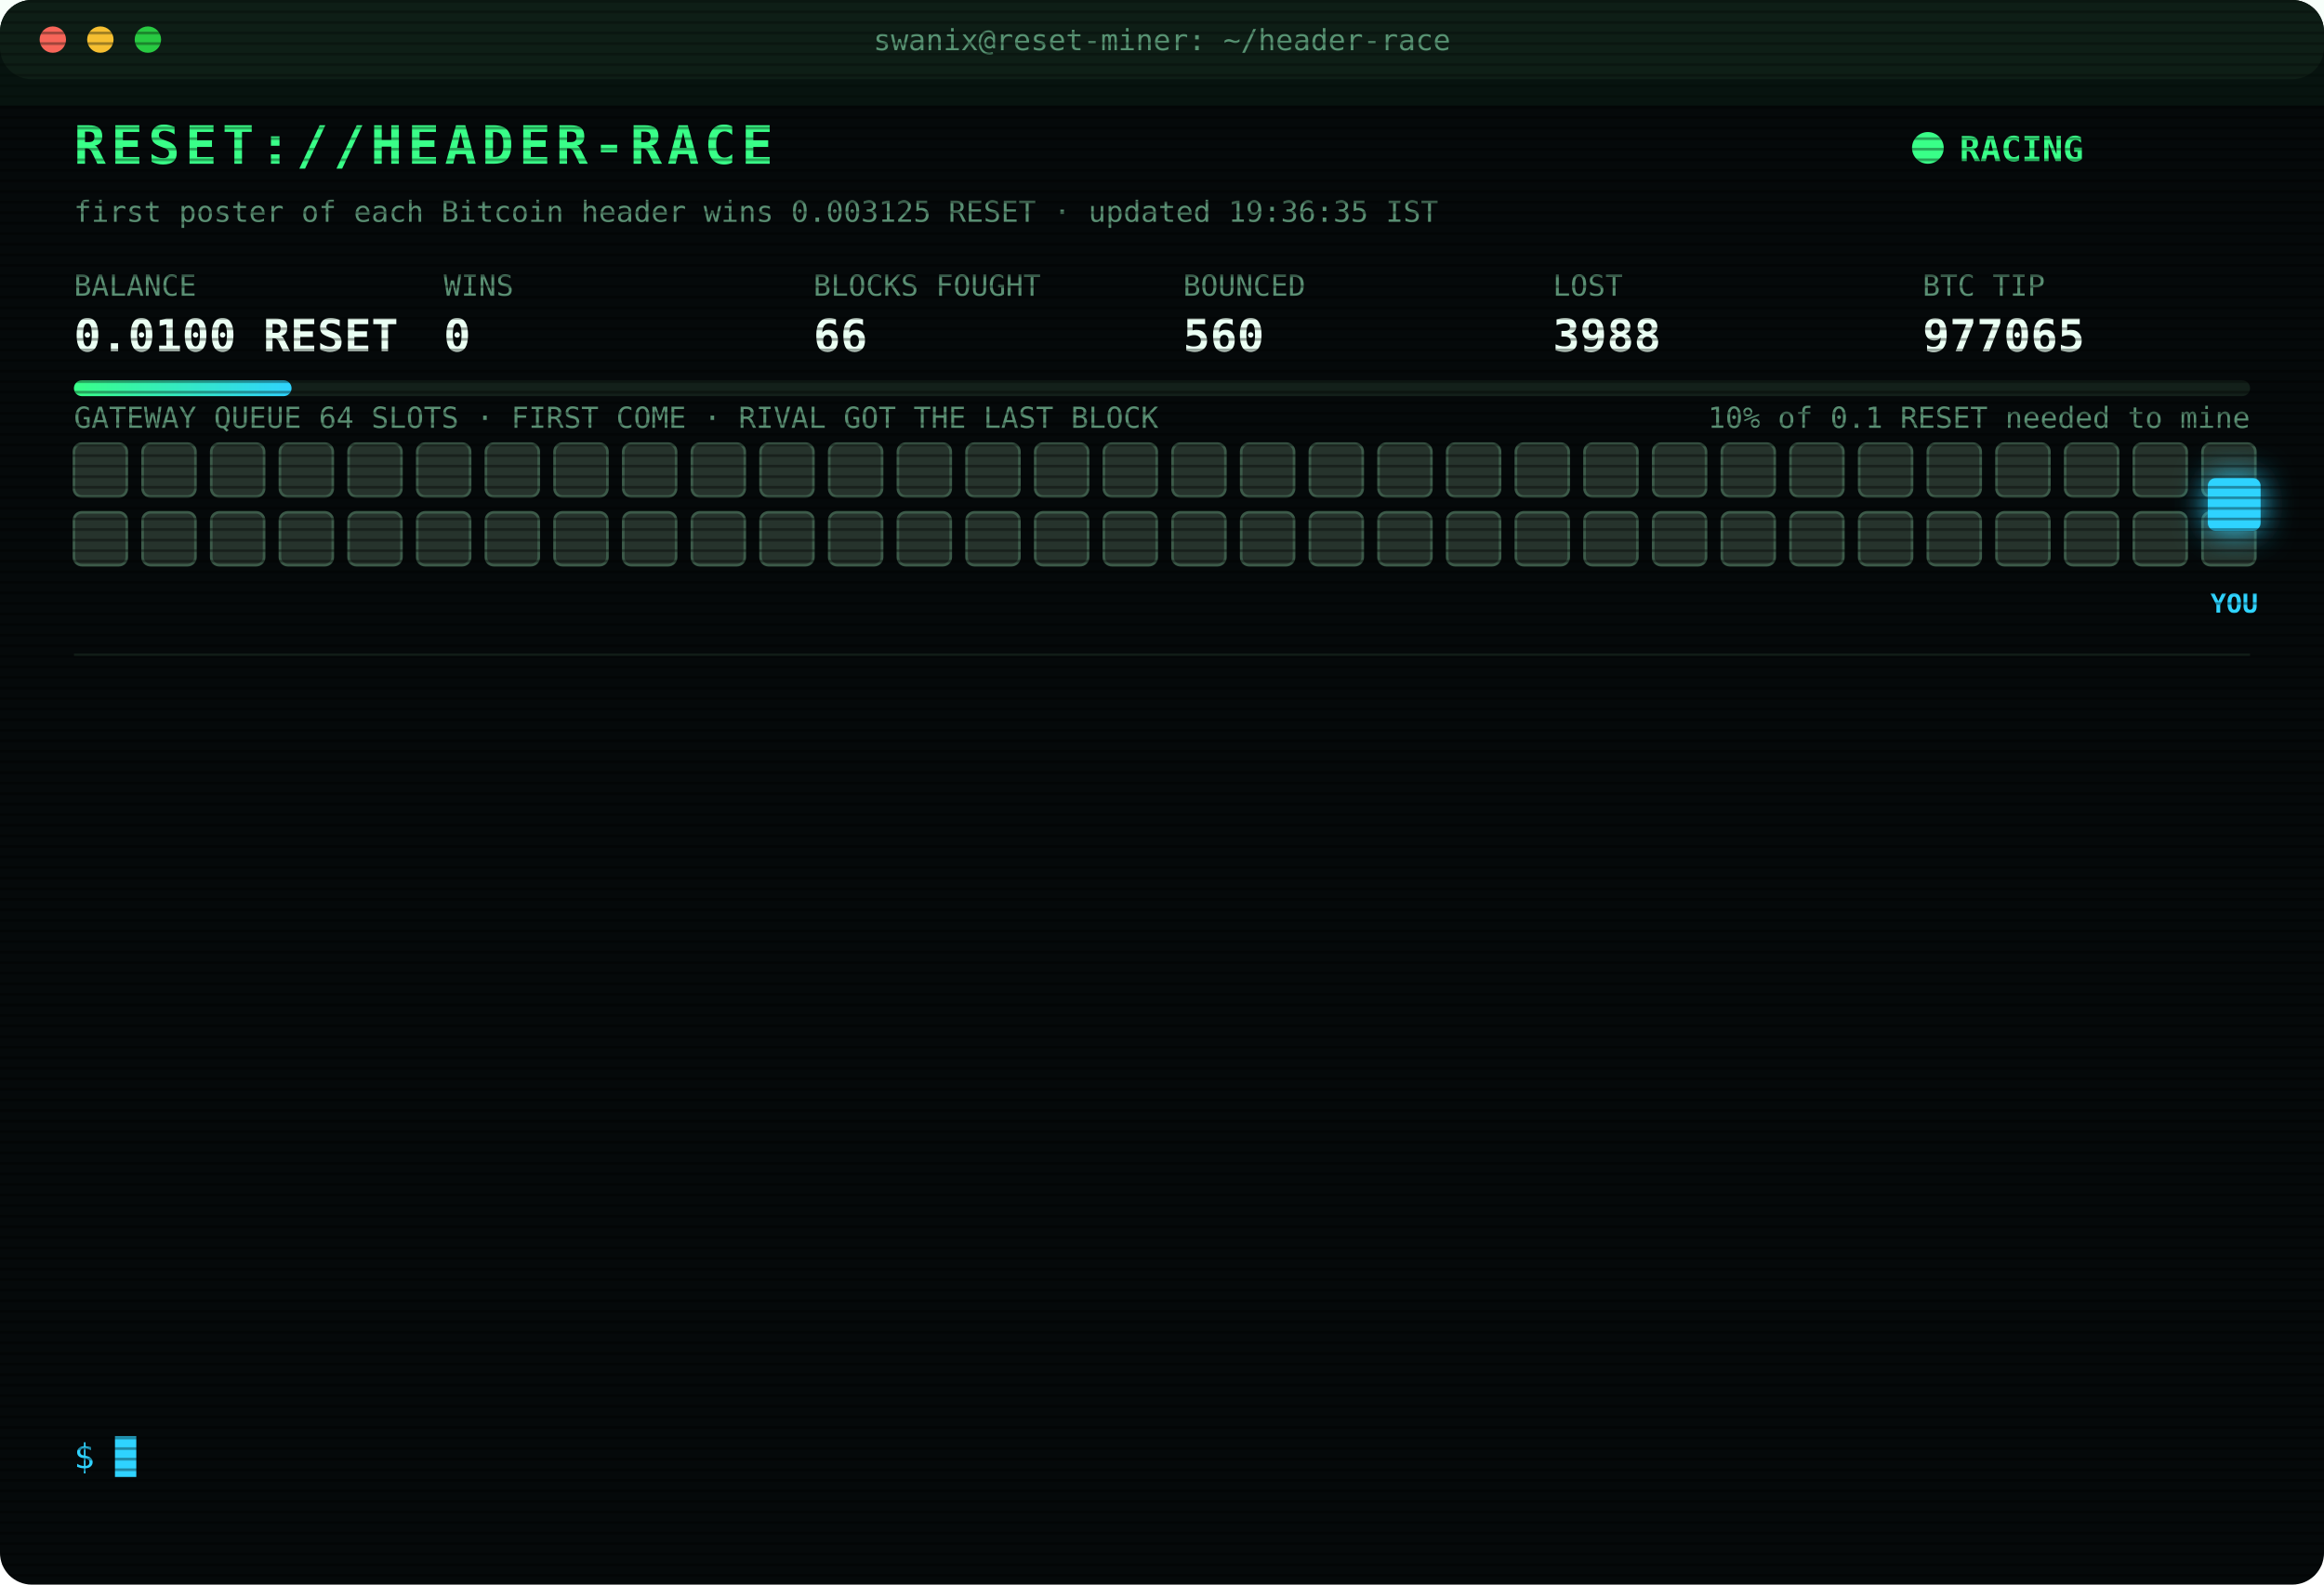
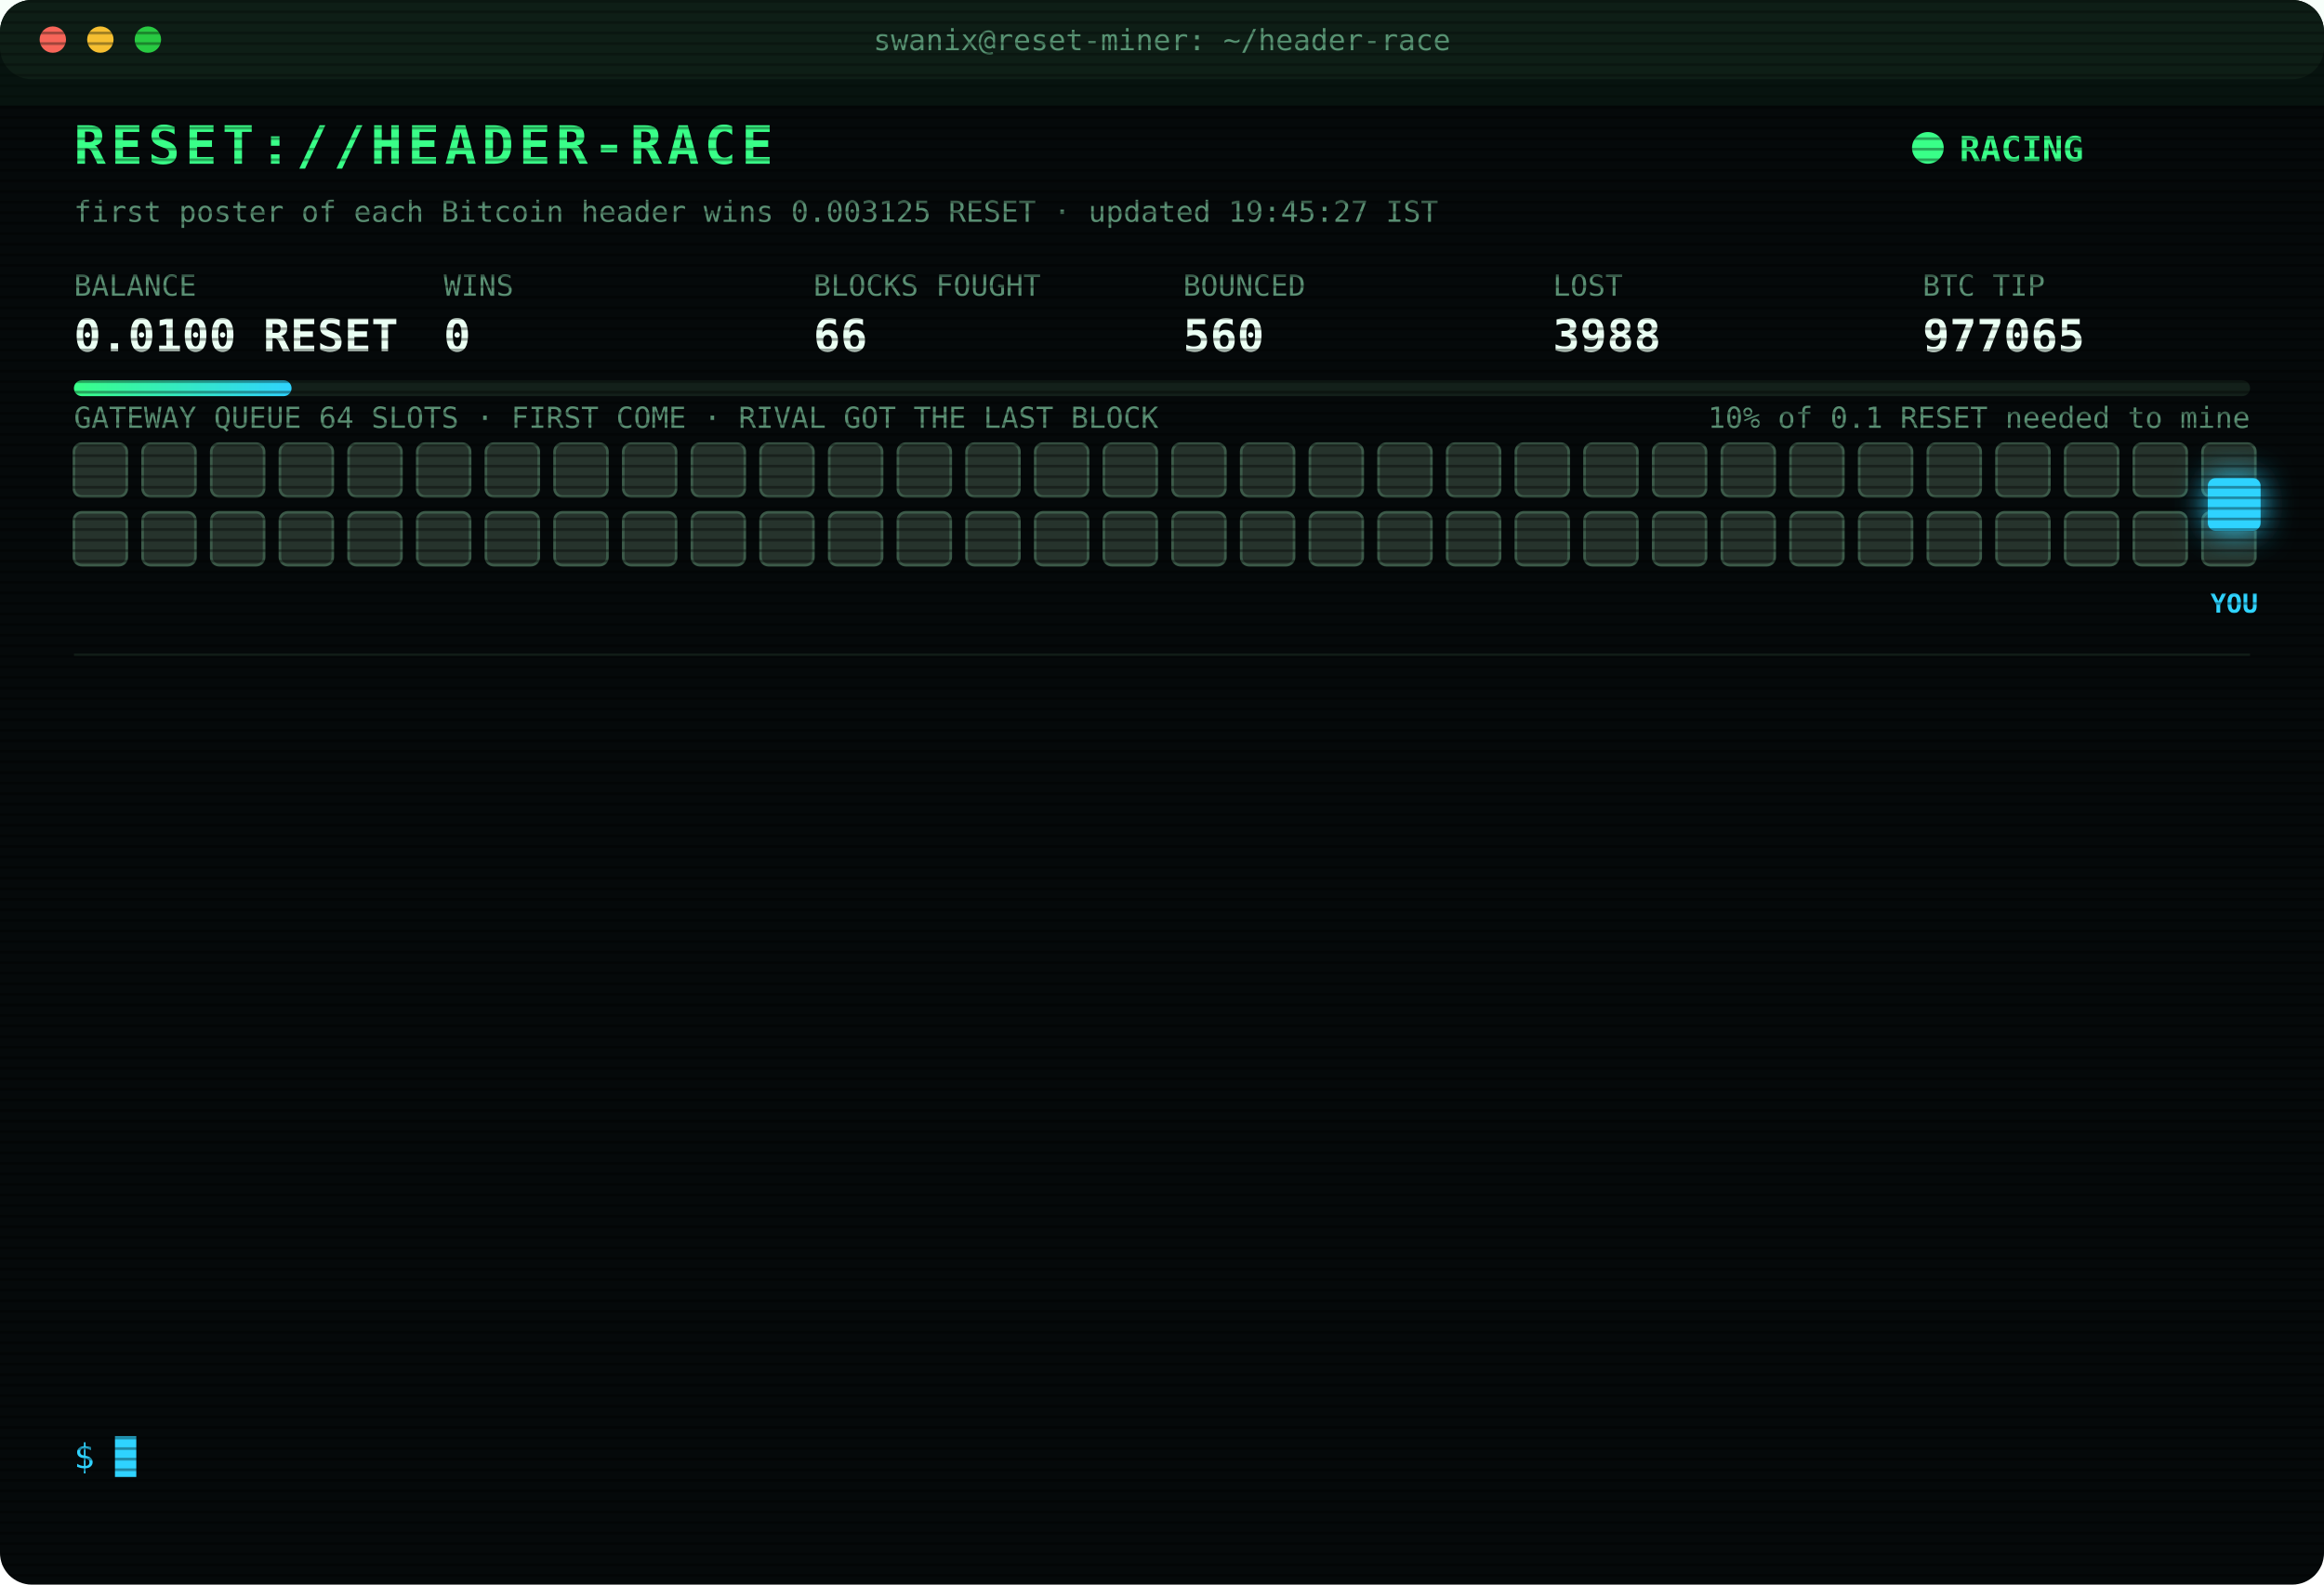
<svg xmlns="http://www.w3.org/2000/svg" width="880" height="600" viewBox="0 0 880 600" font-family="ui-monospace,SFMono-Regular,Menlo,Consolas,monospace">
  <style>
text{font-size:13px;fill:#7CFFB2}
.title{font-size:20px;font-weight:700;fill:#39FF88;letter-spacing:2px;animation:glitch 3s infinite steps(1)}
.sub{fill:#2fd3ff}.k{fill:#5a8f73;font-size:11px}.v{font-size:17px;font-weight:700;fill:#eafff3}
.ts{fill:#3f6b56}.boot{fill:#2fd3ff}.dim{fill:#5a8f73}.bad{fill:#ff4d6d}.warn{fill:#ffd23f}.mag{fill:#ff5cf0}.win{fill:#39FF88;font-weight:700}
.tag{font-size:10px;fill:#2fd3ff;font-weight:700}
.rival{fill:#26332c;stroke:#3c5a49;animation:jam 1.2s infinite alternate}
.idle{fill:#141c18;stroke:#22302a;animation:breathe 4s infinite}
.me{fill:#2fd3ff;filter:drop-shadow(0 0 6px #2fd3ff)}
.hover{animation:nudge 1.1s infinite ease-in-out}.bounce{animation:kick 1.4s infinite}
.ln{opacity:0;animation:in .4s forwards}
.cur{animation:blink 1s infinite steps(1)}
.scan{animation:scan 6s infinite linear}
.led{animation:blink 1.4s infinite}
@keyframes in{from{opacity:0;transform:translateX(-6px)}to{opacity:1;transform:none}}
@keyframes blink{50%{opacity:0}}
@keyframes jam{to{fill:#33463b}}
@keyframes breathe{50%{opacity:.4}}
@keyframes nudge{50%{transform:translateX(-10px)}}
@keyframes kick{0%,100%{transform:none}30%{transform:translateX(-14px)}55%{transform:translateX(10px) translateY(-6px)}}
@keyframes glitch{0%,92%{transform:none}93%{transform:translateX(2px);fill:#ff4d6d}95%{transform:translateX(-2px);fill:#2fd3ff}97%{transform:none}}
@keyframes scan{from{transform:translateY(-40px)}to{transform:translateY(600px)}}
</style>
  <defs>
    <pattern id="sl" width="4" height="4" patternUnits="userSpaceOnUse">
      <rect width="4" height="1" fill="#000" opacity=".35" />
    </pattern>
    <linearGradient id="bar">
      <stop offset="0" stop-color="#39FF88" />
      <stop offset="1" stop-color="#2fd3ff" />
    </linearGradient>
  </defs>
  <rect width="880" height="600" rx="12" fill="#05090a" />
  <rect width="880" height="30" rx="12" fill="#0d1512" />
  <circle cx="20" cy="15" r="5" fill="#ff5f57" />
  <circle cx="38" cy="15" r="5" fill="#febc2e" />
  <circle cx="56" cy="15" r="5" fill="#28c840" />
  <text x="440" y="19" text-anchor="middle" class="k">swanix@reset-miner: ~/header-race</text>
  <text x="28" y="62" class="title">RESET://HEADER-RACE</text>
  <circle class="led" cx="730" cy="56" r="6" fill="#39FF88" />
  <text x="742" y="61" class="win">RACING</text>
-   <text x="28" y="84" class="k">first poster of each Bitcoin header wins 0.003125 RESET · updated 19:36:35 IST</text>
+   <text x="28" y="84" class="k">first poster of each Bitcoin header wins 0.003125 RESET · updated 19:45:27 IST</text>
  <text x="28" y="112" class="k">BALANCE</text>
  <text x="28" y="133" class="v">0.0100 RESET</text>
  <text x="168" y="112" class="k">WINS</text>
  <text x="168" y="133" class="v">0</text>
  <text x="308" y="112" class="k">BLOCKS FOUGHT</text>
  <text x="308" y="133" class="v">66</text>
  <text x="448" y="112" class="k">BOUNCED</text>
  <text x="448" y="133" class="v">560</text>
  <text x="588" y="112" class="k">LOST</text>
  <text x="588" y="133" class="v">3988</text>
  <text x="728" y="112" class="k">BTC TIP</text>
  <text x="728" y="133" class="v">977065</text>
  <rect x="28" y="144" width="824" height="6" rx="3" fill="#13201a" />
  <rect x="28" y="144" width="82.4" height="6" rx="3" fill="url(#bar)" />
  <text x="852" y="162" text-anchor="end" class="k">10% of 0.1 RESET needed to mine</text>
  <text x="28" y="162" class="k">GATEWAY QUEUE 64 SLOTS · FIRST COME · RIVAL GOT THE LAST BLOCK</text>
  <rect class="rival" x="28" y="168" width="20" height="20" rx="3" style="animation-delay:0.00s" />
  <rect class="rival" x="54" y="168" width="20" height="20" rx="3" style="animation-delay:0.05s" />
  <rect class="rival" x="80" y="168" width="20" height="20" rx="3" style="animation-delay:0.10s" />
  <rect class="rival" x="106" y="168" width="20" height="20" rx="3" style="animation-delay:0.15s" />
  <rect class="rival" x="132" y="168" width="20" height="20" rx="3" style="animation-delay:0.20s" />
  <rect class="rival" x="158" y="168" width="20" height="20" rx="3" style="animation-delay:0.25s" />
  <rect class="rival" x="184" y="168" width="20" height="20" rx="3" style="animation-delay:0.30s" />
  <rect class="rival" x="210" y="168" width="20" height="20" rx="3" style="animation-delay:0.35s" />
  <rect class="rival" x="236" y="168" width="20" height="20" rx="3" style="animation-delay:0.40s" />
  <rect class="rival" x="262" y="168" width="20" height="20" rx="3" style="animation-delay:0.45s" />
  <rect class="rival" x="288" y="168" width="20" height="20" rx="3" style="animation-delay:0.50s" />
  <rect class="rival" x="314" y="168" width="20" height="20" rx="3" style="animation-delay:0.55s" />
  <rect class="rival" x="340" y="168" width="20" height="20" rx="3" style="animation-delay:0.60s" />
  <rect class="rival" x="366" y="168" width="20" height="20" rx="3" style="animation-delay:0.65s" />
  <rect class="rival" x="392" y="168" width="20" height="20" rx="3" style="animation-delay:0.70s" />
  <rect class="rival" x="418" y="168" width="20" height="20" rx="3" style="animation-delay:0.75s" />
  <rect class="rival" x="444" y="168" width="20" height="20" rx="3" style="animation-delay:0.80s" />
  <rect class="rival" x="470" y="168" width="20" height="20" rx="3" style="animation-delay:0.85s" />
  <rect class="rival" x="496" y="168" width="20" height="20" rx="3" style="animation-delay:0.90s" />
  <rect class="rival" x="522" y="168" width="20" height="20" rx="3" style="animation-delay:0.95s" />
  <rect class="rival" x="548" y="168" width="20" height="20" rx="3" style="animation-delay:1.00s" />
  <rect class="rival" x="574" y="168" width="20" height="20" rx="3" style="animation-delay:1.05s" />
  <rect class="rival" x="600" y="168" width="20" height="20" rx="3" style="animation-delay:1.10s" />
  <rect class="rival" x="626" y="168" width="20" height="20" rx="3" style="animation-delay:1.15s" />
  <rect class="rival" x="652" y="168" width="20" height="20" rx="3" style="animation-delay:1.20s" />
  <rect class="rival" x="678" y="168" width="20" height="20" rx="3" style="animation-delay:1.25s" />
  <rect class="rival" x="704" y="168" width="20" height="20" rx="3" style="animation-delay:1.30s" />
  <rect class="rival" x="730" y="168" width="20" height="20" rx="3" style="animation-delay:1.35s" />
  <rect class="rival" x="756" y="168" width="20" height="20" rx="3" style="animation-delay:1.40s" />
  <rect class="rival" x="782" y="168" width="20" height="20" rx="3" style="animation-delay:1.45s" />
  <rect class="rival" x="808" y="168" width="20" height="20" rx="3" style="animation-delay:1.50s" />
  <rect class="rival" x="834" y="168" width="20" height="20" rx="3" style="animation-delay:1.55s" />
  <rect class="rival" x="28" y="194" width="20" height="20" rx="3" style="animation-delay:1.60s" />
  <rect class="rival" x="54" y="194" width="20" height="20" rx="3" style="animation-delay:1.65s" />
  <rect class="rival" x="80" y="194" width="20" height="20" rx="3" style="animation-delay:1.70s" />
  <rect class="rival" x="106" y="194" width="20" height="20" rx="3" style="animation-delay:1.75s" />
  <rect class="rival" x="132" y="194" width="20" height="20" rx="3" style="animation-delay:1.80s" />
  <rect class="rival" x="158" y="194" width="20" height="20" rx="3" style="animation-delay:1.85s" />
  <rect class="rival" x="184" y="194" width="20" height="20" rx="3" style="animation-delay:1.90s" />
  <rect class="rival" x="210" y="194" width="20" height="20" rx="3" style="animation-delay:1.95s" />
  <rect class="rival" x="236" y="194" width="20" height="20" rx="3" style="animation-delay:2.00s" />
  <rect class="rival" x="262" y="194" width="20" height="20" rx="3" style="animation-delay:2.05s" />
  <rect class="rival" x="288" y="194" width="20" height="20" rx="3" style="animation-delay:2.10s" />
  <rect class="rival" x="314" y="194" width="20" height="20" rx="3" style="animation-delay:2.15s" />
  <rect class="rival" x="340" y="194" width="20" height="20" rx="3" style="animation-delay:2.20s" />
  <rect class="rival" x="366" y="194" width="20" height="20" rx="3" style="animation-delay:2.25s" />
  <rect class="rival" x="392" y="194" width="20" height="20" rx="3" style="animation-delay:2.30s" />
  <rect class="rival" x="418" y="194" width="20" height="20" rx="3" style="animation-delay:2.35s" />
  <rect class="rival" x="444" y="194" width="20" height="20" rx="3" style="animation-delay:2.40s" />
  <rect class="rival" x="470" y="194" width="20" height="20" rx="3" style="animation-delay:2.45s" />
  <rect class="rival" x="496" y="194" width="20" height="20" rx="3" style="animation-delay:2.50s" />
  <rect class="rival" x="522" y="194" width="20" height="20" rx="3" style="animation-delay:2.55s" />
  <rect class="rival" x="548" y="194" width="20" height="20" rx="3" style="animation-delay:2.60s" />
  <rect class="rival" x="574" y="194" width="20" height="20" rx="3" style="animation-delay:2.65s" />
  <rect class="rival" x="600" y="194" width="20" height="20" rx="3" style="animation-delay:2.70s" />
  <rect class="rival" x="626" y="194" width="20" height="20" rx="3" style="animation-delay:2.75s" />
  <rect class="rival" x="652" y="194" width="20" height="20" rx="3" style="animation-delay:2.80s" />
  <rect class="rival" x="678" y="194" width="20" height="20" rx="3" style="animation-delay:2.85s" />
  <rect class="rival" x="704" y="194" width="20" height="20" rx="3" style="animation-delay:2.90s" />
  <rect class="rival" x="730" y="194" width="20" height="20" rx="3" style="animation-delay:2.95s" />
  <rect class="rival" x="756" y="194" width="20" height="20" rx="3" style="animation-delay:3.00s" />
  <rect class="rival" x="782" y="194" width="20" height="20" rx="3" style="animation-delay:3.05s" />
  <rect class="rival" x="808" y="194" width="20" height="20" rx="3" style="animation-delay:3.10s" />
  <rect class="rival" x="834" y="194" width="20" height="20" rx="3" style="animation-delay:3.15s" />
  <g class="hover">
    <rect class="me" x="836" y="181" width="20" height="20" rx="3" />
    <text class="tag" x="846" y="232" text-anchor="middle">YOU</text>
  </g>
  <line x1="28" x2="852" y1="248" y2="248" stroke="#13201a" />
  <g class="ln" style="animation-delay:0.40s">
    <text x="28" y="270" class="ts">17:49:21</text>
    <text x="104" y="270" class="bad">[LOST] #977053 taken by a rival miner</text>
  </g>
  <g class="ln" style="animation-delay:0.65s">
    <text x="28" y="292" class="ts">17:59:41</text>
    <text x="104" y="292" class="bad">[LOST] #977054 taken by a rival miner</text>
  </g>
  <g class="ln" style="animation-delay:0.90s">
    <text x="28" y="314" class="ts">18:17:10</text>
    <text x="104" y="314" class="bad">[LOST] #977055 taken by a rival miner</text>
  </g>
  <g class="ln" style="animation-delay:1.15s">
    <text x="28" y="336" class="ts">18:21:14</text>
    <text x="104" y="336" class="bad">[LOST] #977056 taken by a rival miner</text>
  </g>
  <g class="ln" style="animation-delay:1.40s">
    <text x="28" y="358" class="ts">18:24:51</text>
    <text x="104" y="358" class="bad">[LOST] #977057 taken by a rival miner</text>
  </g>
  <g class="ln" style="animation-delay:1.65s">
    <text x="28" y="380" class="ts">18:31:45</text>
    <text x="104" y="380" class="bad">[LOST] #977058 taken by a rival miner</text>
  </g>
  <g class="ln" style="animation-delay:1.90s">
    <text x="28" y="402" class="ts">18:35:40</text>
    <text x="104" y="402" class="bad">[LOST] #977059 taken by a rival miner</text>
  </g>
  <g class="ln" style="animation-delay:2.15s">
    <text x="28" y="424" class="ts">19:06:05</text>
    <text x="104" y="424" class="bad">[LOST] #977060 taken by a rival miner</text>
  </g>
  <g class="ln" style="animation-delay:2.40s">
    <text x="28" y="446" class="ts">19:16:05</text>
    <text x="104" y="446" class="bad">[LOST] #977061 taken by a rival miner</text>
  </g>
  <g class="ln" style="animation-delay:2.65s">
    <text x="28" y="468" class="ts">19:18:27</text>
    <text x="104" y="468" class="bad">[LOST] #977062 taken by a rival miner</text>
  </g>
  <g class="ln" style="animation-delay:2.90s">
    <text x="28" y="490" class="ts">19:19:15</text>
    <text x="104" y="490" class="bad">[LOST] #977063 taken by a rival miner</text>
  </g>
  <g class="ln" style="animation-delay:3.15s">
    <text x="28" y="512" class="ts">19:33:00</text>
    <text x="104" y="512" class="bad">[LOST] #977064 taken by a rival miner</text>
  </g>
  <g class="ln" style="animation-delay:3.40s">
    <text x="28" y="534" class="ts">19:36:35</text>
    <text x="104" y="534" class="bad">[LOST] #977065 taken by a rival miner</text>
  </g>
  <text x="28" y="556" class="sub">$ <tspan class="cur">█</tspan>
  </text>
  <rect width="880" height="600" rx="12" fill="url(#sl)" pointer-events="none" />
  <rect class="scan" width="880" height="40" fill="#39FF88" opacity=".04" />
</svg>
